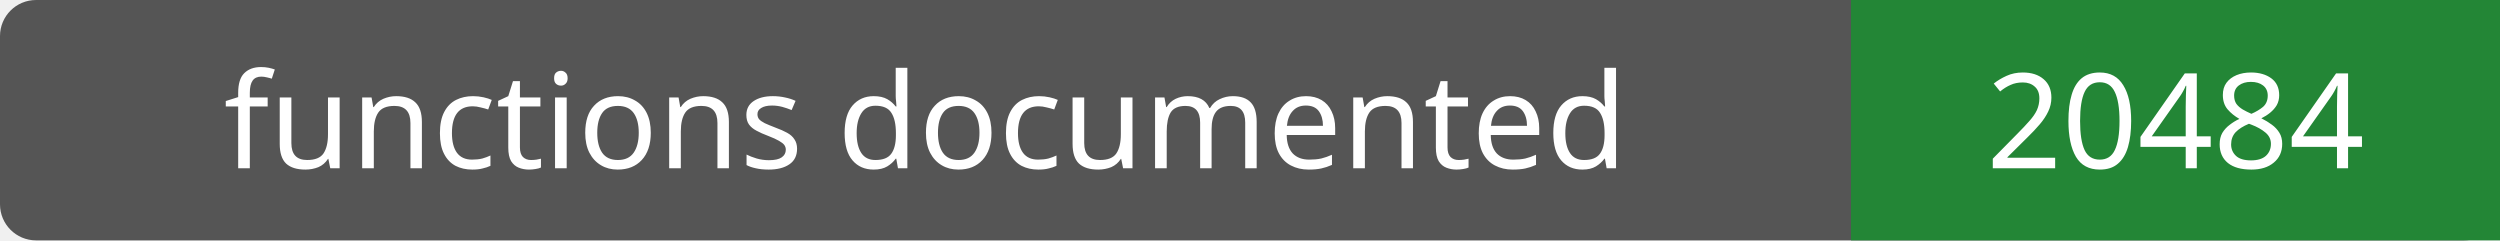
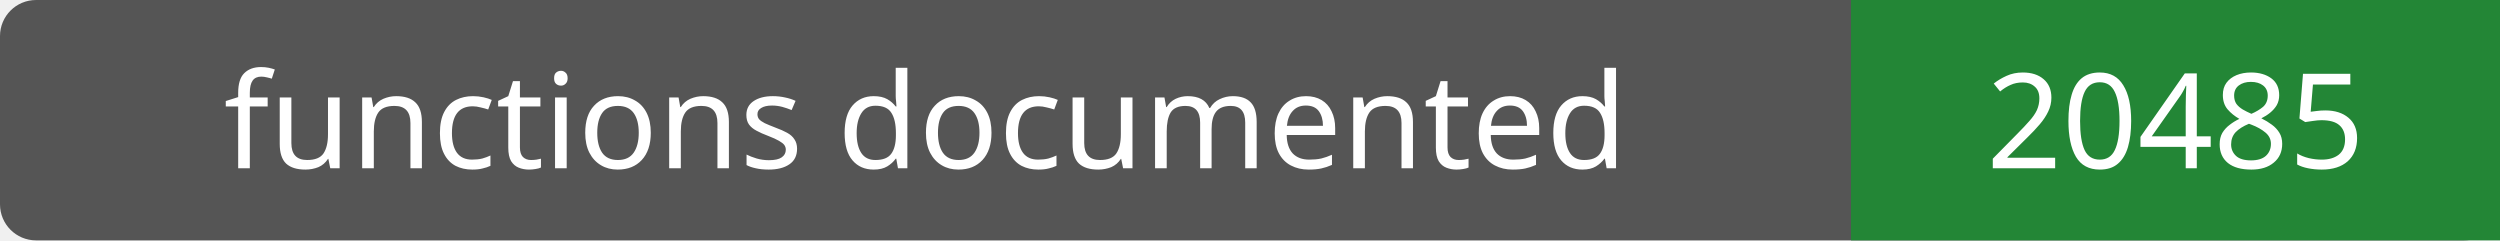
- <svg xmlns="http://www.w3.org/2000/svg" width="208" height="20" role="img" aria-label="functions documented: 20484">
+ <svg xmlns="http://www.w3.org/2000/svg" width="208" height="20" role="img" aria-label="functions documented: 20485">
  <rect width="208" height="20" rx="3" fill="#555" />
  <path fill="#238636" d="M154 0h54v20H154z" />
  <g fill="#fff" text-anchor="middle" font-family="Verdana,sans-serif" font-size="11">
    <text x="77.0" y="14">functions documented</text>
-     <text x="181.0" y="14">20484</text>
+     <text x="181.0" y="14">20485</text>
  </g>
</svg>
